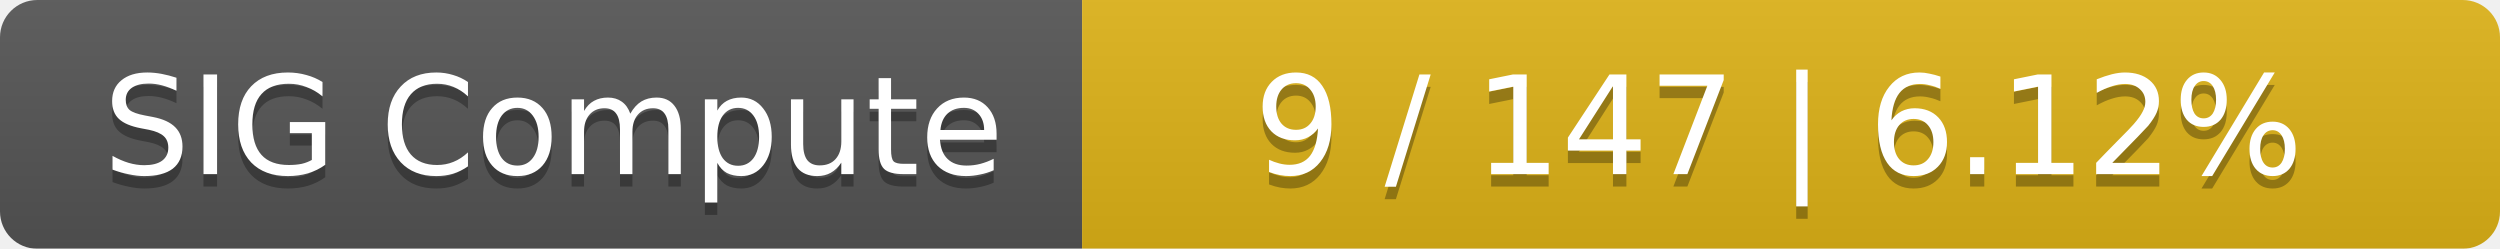
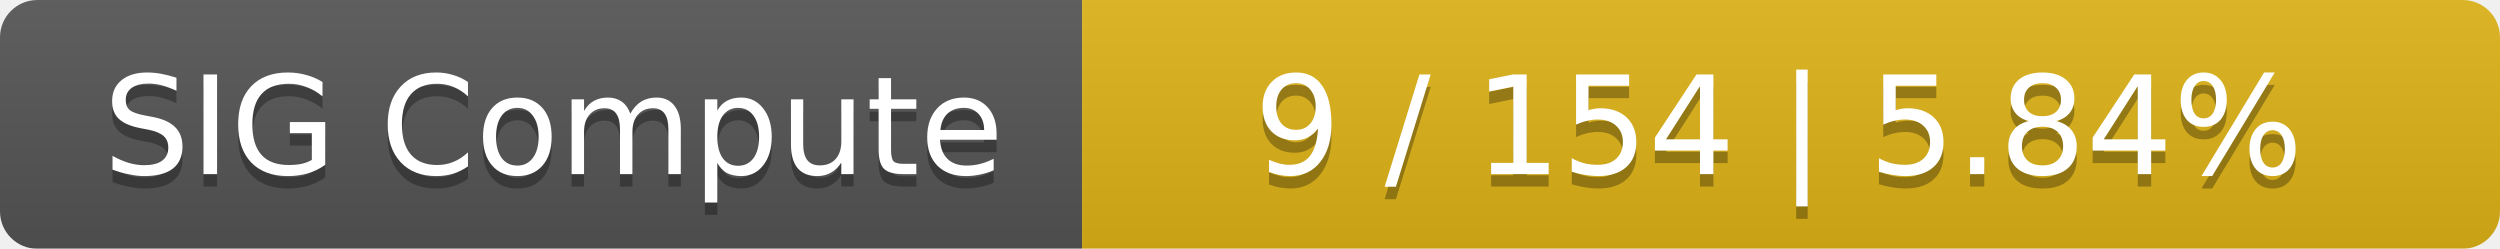
<svg xmlns="http://www.w3.org/2000/svg" width="201" height="20">
  <linearGradient id="smooth" x2="0" y2="100%">
    <stop offset="0" stop-color="#bbb" stop-opacity=".1" />
    <stop offset="1" stop-opacity=".1" />
  </linearGradient>
  <mask id="round">
    <rect width="201" height="20" rx="3" fill="#fff" />
  </mask>
  <g mask="url(#round)">
    <rect width="87" height="20" fill="#555" />
    <rect x="87" width="114" height="20" fill="#dfb317" />
    <rect width="201" height="20" fill="url(#smooth)" />
  </g>
  <g fill="#fff" text-anchor="middle" font-family="DejaVu Sans,Verdana,Geneva,sans-serif" font-size="11">
    <text x="44.5" y="15" fill="#010101" fill-opacity=".3">SIG Compute</text>
    <text x="44.5" y="14">SIG Compute</text>
-     <text x="143" y="15" fill="#010101" fill-opacity=".3">9 / 147    |    6.12%</text>
-     <text x="143" y="14">9 / 147    |    6.12%</text>
+     <text x="143" y="15" fill="#010101" fill-opacity=".3">9 / 154    |    5.84%</text>
+     <text x="143" y="14">9 / 154    |    5.84%</text>
  </g>
</svg>
